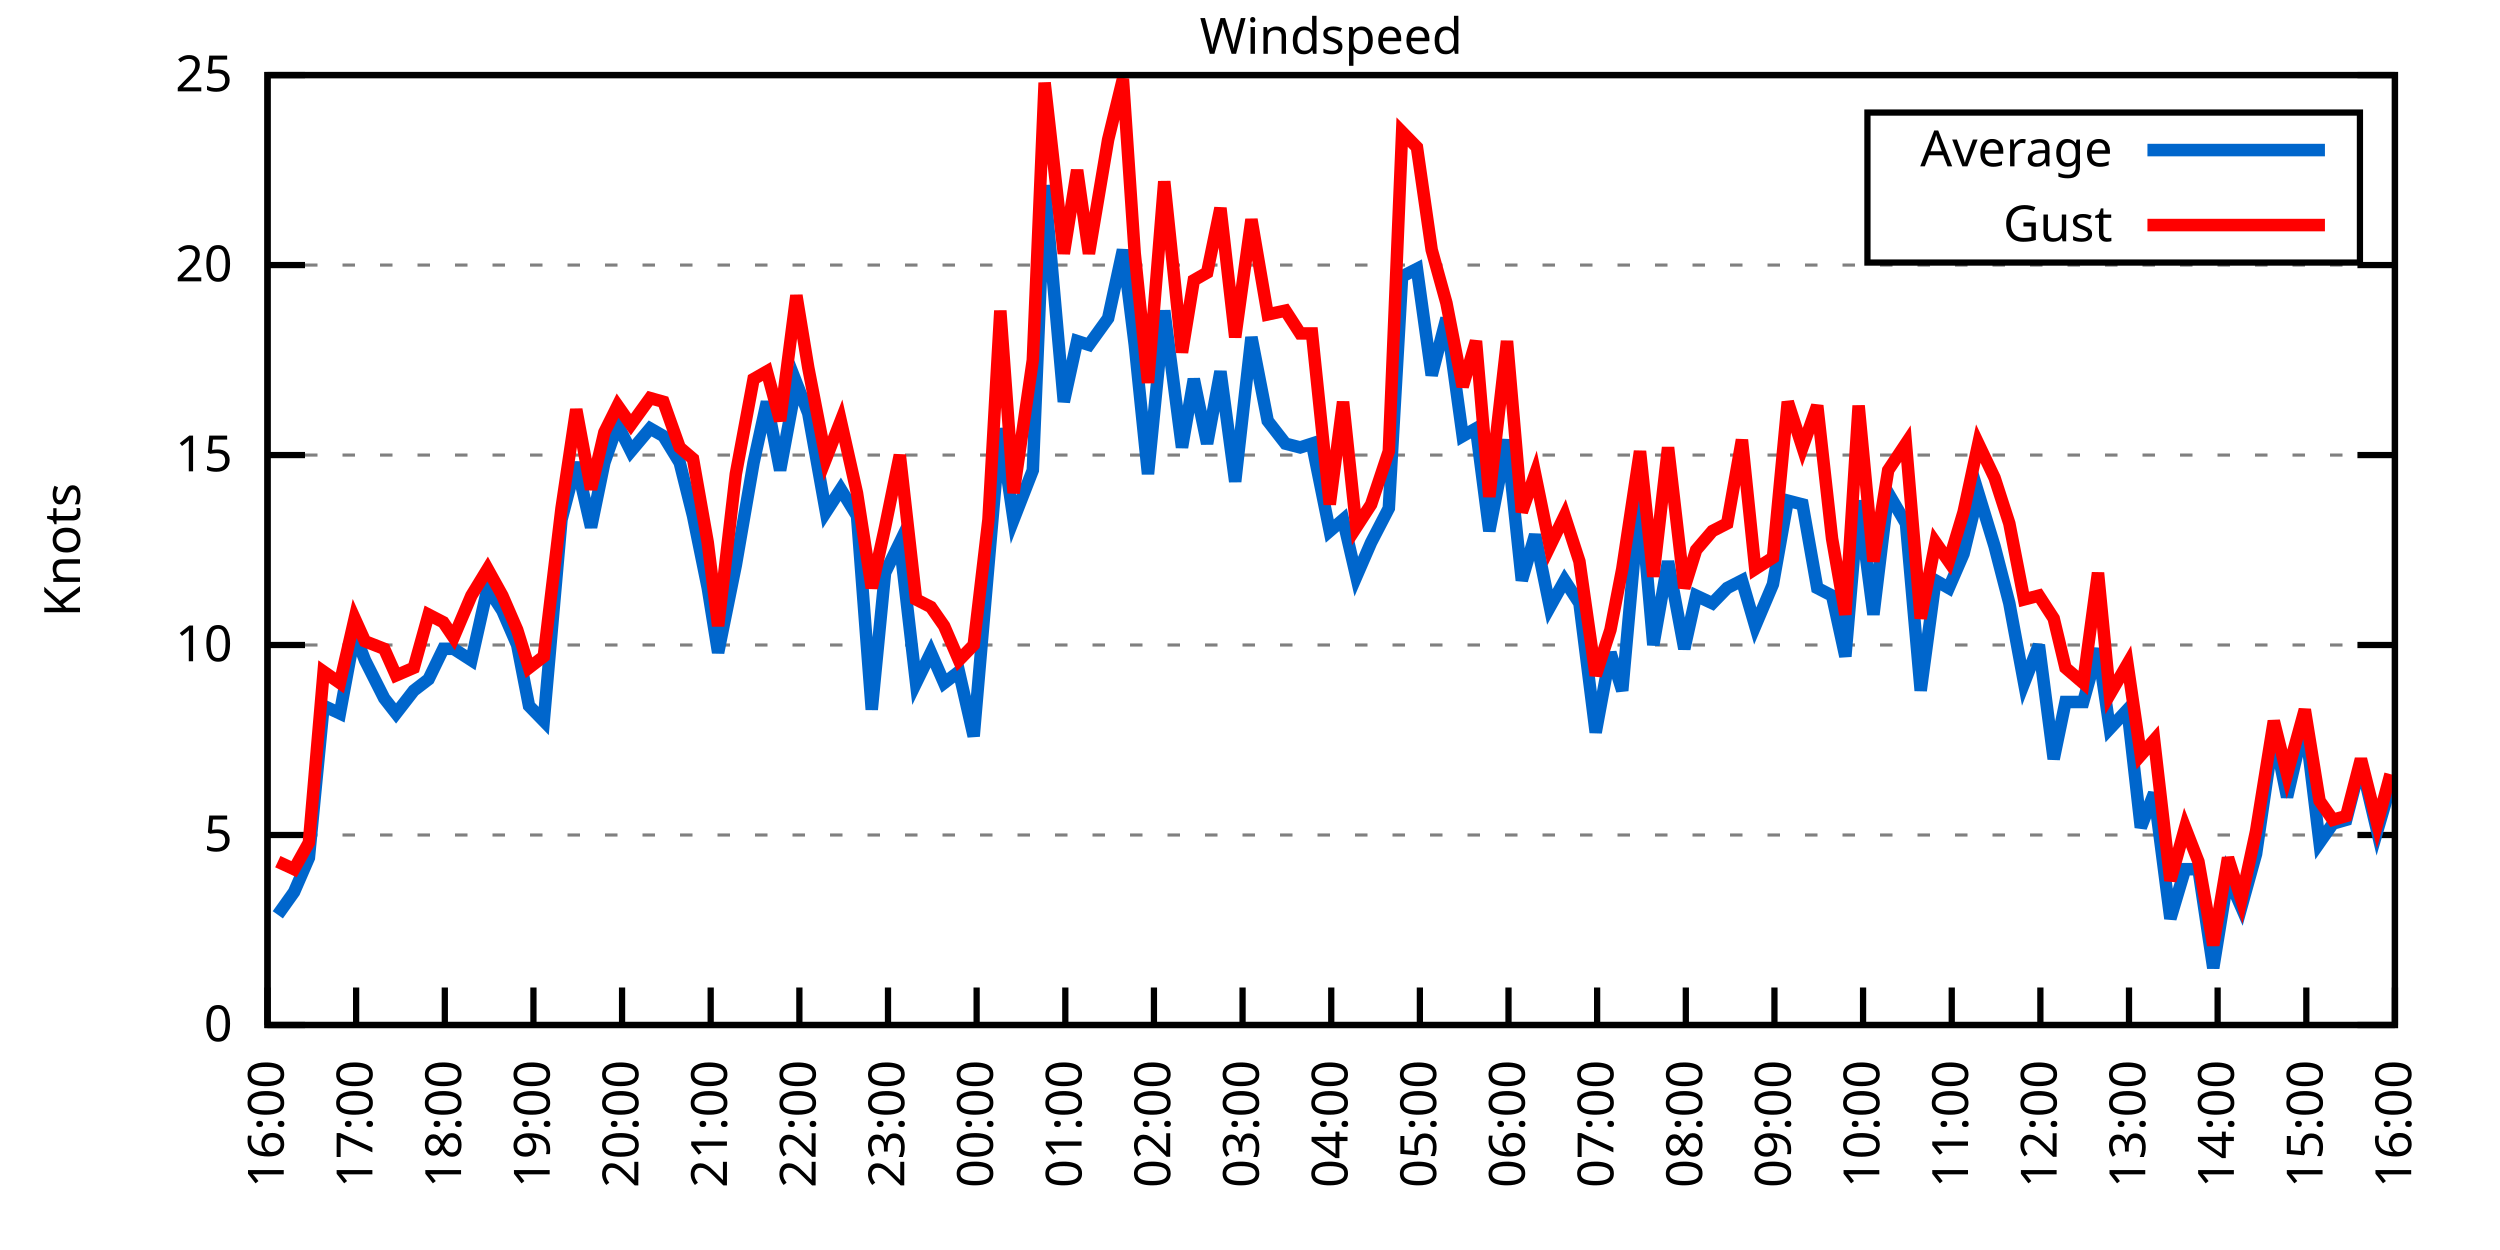
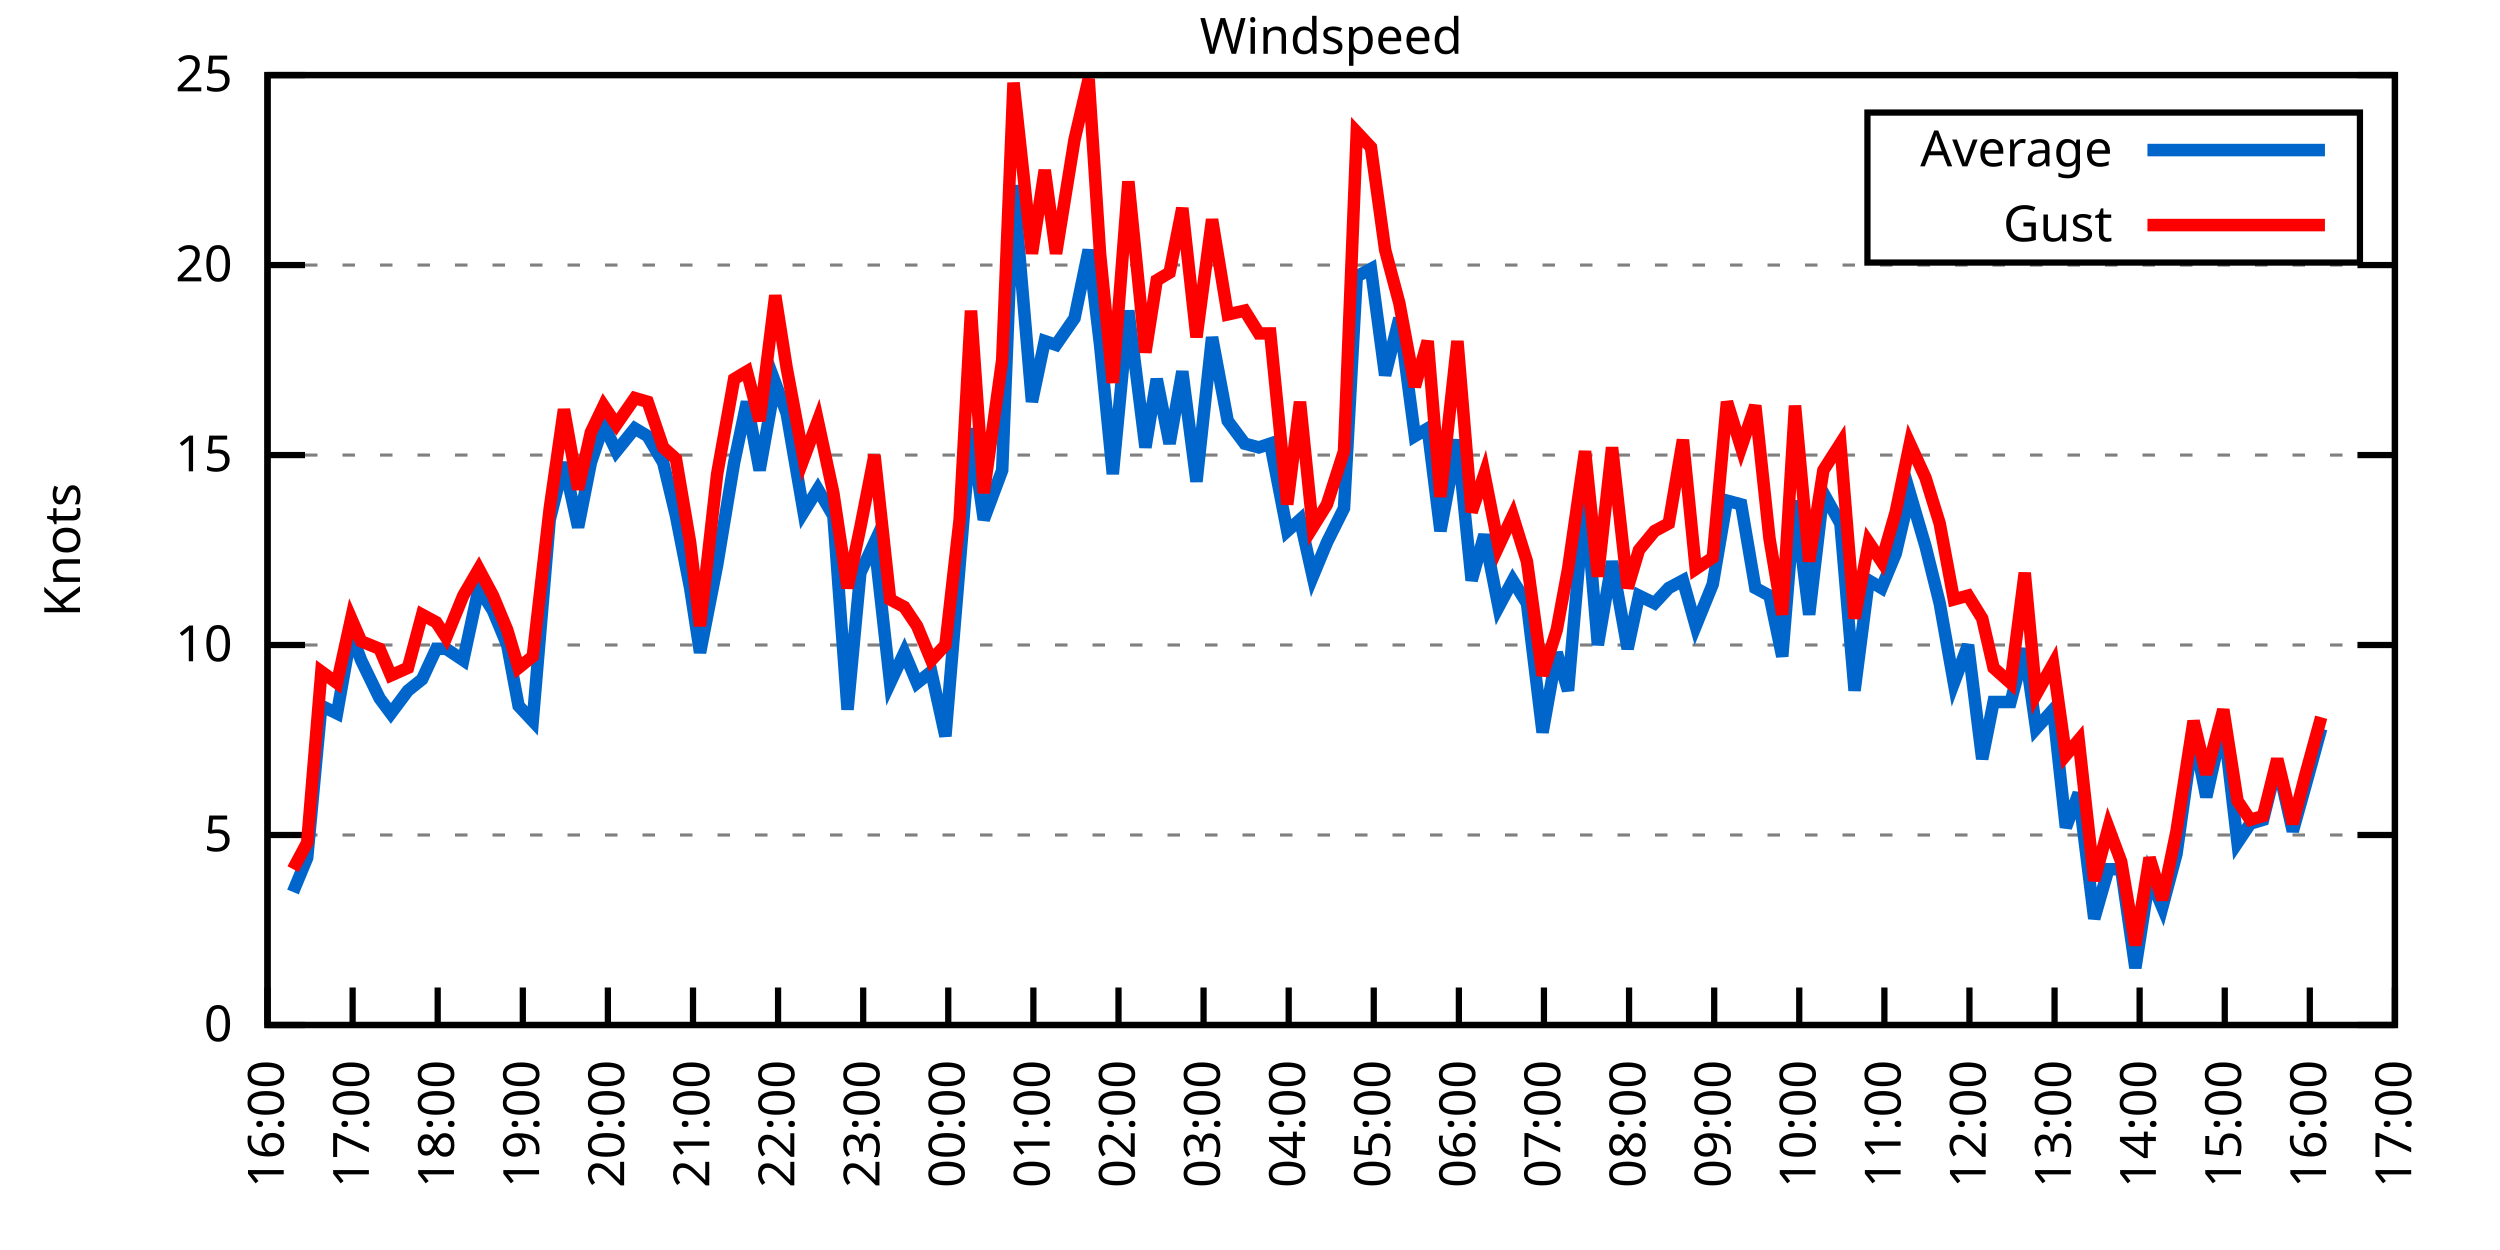
<svg xmlns="http://www.w3.org/2000/svg" xmlns:xlink="http://www.w3.org/1999/xlink" width="400" height="200" viewBox="0 0 400 200">
  <g id="gnuplot_canvas">
    <rect x="0" y="0" width="400" height="200" fill="none" />
    <defs>
      <circle id="gpDot" r="0.5" stroke-width="0.5" stroke="currentColor" />
      <path id="gpPt0" stroke-width="0.333" stroke="currentColor" d="M-1,0 h2 M0,-1 v2" />
      <path id="gpPt1" stroke-width="0.333" stroke="currentColor" d="M-1,-1 L1,1 M1,-1 L-1,1" />
      <path id="gpPt2" stroke-width="0.333" stroke="currentColor" d="M-1,0 L1,0 M0,-1 L0,1 M-1,-1 L1,1 M-1,1 L1,-1" />
      <rect id="gpPt3" stroke-width="0.333" stroke="currentColor" x="-1" y="-1" width="2" height="2" />
      <rect id="gpPt4" stroke-width="0.333" stroke="currentColor" fill="currentColor" x="-1" y="-1" width="2" height="2" />
      <circle id="gpPt5" stroke-width="0.333" stroke="currentColor" cx="0" cy="0" r="1" />
      <use xlink:href="#gpPt5" id="gpPt6" fill="currentColor" stroke="none" />
      <path id="gpPt7" stroke-width="0.333" stroke="currentColor" d="M0,-1.33 L-1.33,0.67 L1.33,0.67 z" />
      <use xlink:href="#gpPt7" id="gpPt8" fill="currentColor" stroke="none" />
      <use xlink:href="#gpPt7" id="gpPt9" stroke="currentColor" transform="rotate(180)" />
      <use xlink:href="#gpPt9" id="gpPt10" fill="currentColor" stroke="none" />
      <use xlink:href="#gpPt3" id="gpPt11" stroke="currentColor" transform="rotate(45)" />
      <use xlink:href="#gpPt11" id="gpPt12" fill="currentColor" stroke="none" />
      <path id="gpPt13" stroke-width="0.333" stroke="currentColor" d="M0,1.330 L1.265,0.411 L0.782,-1.067 L-0.782,-1.076 L-1.265,0.411 z" />
      <use xlink:href="#gpPt13" id="gpPt14" fill="currentColor" stroke="none" />
      <filter id="textbox" filterUnits="objectBoundingBox" x="0" y="0" height="1" width="1">
        <feFlood flood-color="white" flood-opacity="1" result="bgnd" />
        <feComposite in="SourceGraphic" in2="bgnd" operator="atop" />
      </filter>
      <filter id="greybox" filterUnits="objectBoundingBox" x="0" y="0" height="1" width="1">
        <feFlood flood-color="lightgrey" flood-opacity="1" result="grey" />
        <feComposite in="SourceGraphic" in2="grey" operator="atop" />
      </filter>
    </defs>
    <g fill="none" color="white" stroke="currentColor" stroke-width="1.00" stroke-linecap="butt" stroke-linejoin="miter">
</g>
    <g fill="none" color="black" stroke="currentColor" stroke-width="1.00" stroke-linecap="butt" stroke-linejoin="miter">
      <g stroke="none" shape-rendering="crispEdges">
        <polygon fill="rgb(255, 255, 255)" points="42.80,164.00 383.18,164.00 383.18,12.02 42.80,12.02 " />
      </g>
    </g>
    <g fill="none" color="black" stroke="currentColor" stroke-width="1.00" stroke-linecap="butt" stroke-linejoin="miter">
</g>
    <g fill="none" color="black" stroke="black" stroke-width="0.50" stroke-linecap="butt" stroke-linejoin="miter">
</g>
    <g fill="none" color="gray" stroke="currentColor" stroke-width="0.50" stroke-linecap="butt" stroke-linejoin="miter">
      <path stroke="gray" stroke-dasharray="2,4" class="gridline" d="M42.80,164.00 L383.19,164.00  " />
    </g>
    <g fill="none" color="gray" stroke="gray" stroke-width="1.00" stroke-linecap="butt" stroke-linejoin="miter">
</g>
    <g fill="none" color="black" stroke="currentColor" stroke-width="1.00" stroke-linecap="butt" stroke-linejoin="miter">
      <path stroke="black" d="M42.80,164.00 L48.80,164.00 M383.19,164.00 L377.19,164.00  " />
      <g transform="translate(37.20,166.60)" stroke="none" fill="black" font-family="Sans" font-size="8.00" text-anchor="end">
        <text>
          <tspan font-family="Sans"> 0</tspan>
        </text>
      </g>
    </g>
    <g fill="none" color="black" stroke="currentColor" stroke-width="1.00" stroke-linecap="butt" stroke-linejoin="miter">
</g>
    <g fill="none" color="black" stroke="black" stroke-width="0.50" stroke-linecap="butt" stroke-linejoin="miter">
</g>
    <g fill="none" color="gray" stroke="currentColor" stroke-width="0.50" stroke-linecap="butt" stroke-linejoin="miter">
      <path stroke="gray" stroke-dasharray="2,4" class="gridline" d="M42.80,133.60 L383.19,133.60  " />
    </g>
    <g fill="none" color="gray" stroke="gray" stroke-width="1.00" stroke-linecap="butt" stroke-linejoin="miter">
</g>
    <g fill="none" color="black" stroke="currentColor" stroke-width="1.00" stroke-linecap="butt" stroke-linejoin="miter">
      <path stroke="black" d="M42.80,133.60 L48.80,133.60 M383.19,133.60 L377.19,133.60  " />
      <g transform="translate(37.20,136.20)" stroke="none" fill="black" font-family="Sans" font-size="8.00" text-anchor="end">
        <text>
          <tspan font-family="Sans"> 5</tspan>
        </text>
      </g>
    </g>
    <g fill="none" color="black" stroke="currentColor" stroke-width="1.00" stroke-linecap="butt" stroke-linejoin="miter">
</g>
    <g fill="none" color="black" stroke="black" stroke-width="0.50" stroke-linecap="butt" stroke-linejoin="miter">
</g>
    <g fill="none" color="gray" stroke="currentColor" stroke-width="0.50" stroke-linecap="butt" stroke-linejoin="miter">
      <path stroke="gray" stroke-dasharray="2,4" class="gridline" d="M42.80,103.20 L383.19,103.20  " />
    </g>
    <g fill="none" color="gray" stroke="gray" stroke-width="1.00" stroke-linecap="butt" stroke-linejoin="miter">
</g>
    <g fill="none" color="black" stroke="currentColor" stroke-width="1.00" stroke-linecap="butt" stroke-linejoin="miter">
      <path stroke="black" d="M42.80,103.20 L48.80,103.20 M383.19,103.20 L377.19,103.20  " />
      <g transform="translate(37.20,105.80)" stroke="none" fill="black" font-family="Sans" font-size="8.00" text-anchor="end">
        <text>
          <tspan font-family="Sans"> 10</tspan>
        </text>
      </g>
    </g>
    <g fill="none" color="black" stroke="currentColor" stroke-width="1.00" stroke-linecap="butt" stroke-linejoin="miter">
</g>
    <g fill="none" color="black" stroke="black" stroke-width="0.50" stroke-linecap="butt" stroke-linejoin="miter">
</g>
    <g fill="none" color="gray" stroke="currentColor" stroke-width="0.50" stroke-linecap="butt" stroke-linejoin="miter">
      <path stroke="gray" stroke-dasharray="2,4" class="gridline" d="M42.80,72.81 L383.19,72.81  " />
    </g>
    <g fill="none" color="gray" stroke="gray" stroke-width="1.00" stroke-linecap="butt" stroke-linejoin="miter">
</g>
    <g fill="none" color="black" stroke="currentColor" stroke-width="1.00" stroke-linecap="butt" stroke-linejoin="miter">
      <path stroke="black" d="M42.80,72.81 L48.80,72.81 M383.19,72.81 L377.19,72.81  " />
      <g transform="translate(37.20,75.41)" stroke="none" fill="black" font-family="Sans" font-size="8.00" text-anchor="end">
        <text>
          <tspan font-family="Sans"> 15</tspan>
        </text>
      </g>
    </g>
    <g fill="none" color="black" stroke="currentColor" stroke-width="1.00" stroke-linecap="butt" stroke-linejoin="miter">
</g>
    <g fill="none" color="black" stroke="black" stroke-width="0.50" stroke-linecap="butt" stroke-linejoin="miter">
</g>
    <g fill="none" color="gray" stroke="currentColor" stroke-width="0.50" stroke-linecap="butt" stroke-linejoin="miter">
      <path stroke="gray" stroke-dasharray="2,4" class="gridline" d="M42.80,42.41 L383.19,42.41  " />
    </g>
    <g fill="none" color="gray" stroke="gray" stroke-width="1.00" stroke-linecap="butt" stroke-linejoin="miter">
</g>
    <g fill="none" color="black" stroke="currentColor" stroke-width="1.00" stroke-linecap="butt" stroke-linejoin="miter">
      <path stroke="black" d="M42.80,42.41 L48.80,42.41 M383.19,42.41 L377.19,42.41  " />
      <g transform="translate(37.20,45.01)" stroke="none" fill="black" font-family="Sans" font-size="8.00" text-anchor="end">
        <text>
          <tspan font-family="Sans"> 20</tspan>
        </text>
      </g>
    </g>
    <g fill="none" color="black" stroke="currentColor" stroke-width="1.00" stroke-linecap="butt" stroke-linejoin="miter">
</g>
    <g fill="none" color="black" stroke="black" stroke-width="0.50" stroke-linecap="butt" stroke-linejoin="miter">
</g>
    <g fill="none" color="gray" stroke="currentColor" stroke-width="0.50" stroke-linecap="butt" stroke-linejoin="miter">
      <path stroke="gray" stroke-dasharray="2,4" class="gridline" d="M42.80,12.01 L383.19,12.01  " />
    </g>
    <g fill="none" color="gray" stroke="gray" stroke-width="1.00" stroke-linecap="butt" stroke-linejoin="miter">
</g>
    <g fill="none" color="black" stroke="currentColor" stroke-width="1.00" stroke-linecap="butt" stroke-linejoin="miter">
      <path stroke="black" d="M42.80,12.01 L48.80,12.01 M383.19,12.01 L377.19,12.01  " />
      <g transform="translate(37.20,14.61)" stroke="none" fill="black" font-family="Sans" font-size="8.00" text-anchor="end">
        <text>
          <tspan font-family="Sans"> 25</tspan>
        </text>
      </g>
    </g>
    <g fill="none" color="black" stroke="currentColor" stroke-width="1.00" stroke-linecap="butt" stroke-linejoin="miter">
      <path stroke="black" d="M42.80,164.00 L42.80,158.00  " />
      <g transform="translate(45.40,169.60) rotate(270.00)" stroke="none" fill="black" font-family="Sans" font-size="8.00" text-anchor="end">
        <text>
          <tspan font-family="Sans">16:00</tspan>
        </text>
      </g>
    </g>
    <g fill="none" color="black" stroke="currentColor" stroke-width="1.00" stroke-linecap="butt" stroke-linejoin="miter">
-       <path stroke="black" d="M56.98,164.00 L56.98,158.00  " />
-       <g transform="translate(59.58,169.60) rotate(270.00)" stroke="none" fill="black" font-family="Sans" font-size="8.00" text-anchor="end">
+       <path stroke="black" d="M56.42,164.00 L56.42,158.00  " />
+       <g transform="translate(59.02,169.60) rotate(270.00)" stroke="none" fill="black" font-family="Sans" font-size="8.00" text-anchor="end">
        <text>
          <tspan font-family="Sans">17:00</tspan>
        </text>
      </g>
    </g>
    <g fill="none" color="black" stroke="currentColor" stroke-width="1.00" stroke-linecap="butt" stroke-linejoin="miter">
-       <path stroke="black" d="M71.17,164.00 L71.17,158.00  " />
-       <g transform="translate(73.77,169.60) rotate(270.00)" stroke="none" fill="black" font-family="Sans" font-size="8.00" text-anchor="end">
+       <path stroke="black" d="M70.03,164.00 L70.03,158.00  " />
+       <g transform="translate(72.63,169.60) rotate(270.00)" stroke="none" fill="black" font-family="Sans" font-size="8.00" text-anchor="end">
        <text>
          <tspan font-family="Sans">18:00</tspan>
        </text>
      </g>
    </g>
    <g fill="none" color="black" stroke="currentColor" stroke-width="1.00" stroke-linecap="butt" stroke-linejoin="miter">
-       <path stroke="black" d="M85.35,164.00 L85.35,158.00  " />
-       <g transform="translate(87.95,169.60) rotate(270.00)" stroke="none" fill="black" font-family="Sans" font-size="8.00" text-anchor="end">
+       <path stroke="black" d="M83.65,164.00 L83.65,158.00  " />
+       <g transform="translate(86.25,169.60) rotate(270.00)" stroke="none" fill="black" font-family="Sans" font-size="8.00" text-anchor="end">
        <text>
          <tspan font-family="Sans">19:00</tspan>
        </text>
      </g>
    </g>
    <g fill="none" color="black" stroke="currentColor" stroke-width="1.00" stroke-linecap="butt" stroke-linejoin="miter">
-       <path stroke="black" d="M99.53,164.00 L99.53,158.00  " />
-       <g transform="translate(102.13,169.60) rotate(270.00)" stroke="none" fill="black" font-family="Sans" font-size="8.00" text-anchor="end">
+       <path stroke="black" d="M97.26,164.00 L97.26,158.00  " />
+       <g transform="translate(99.86,169.60) rotate(270.00)" stroke="none" fill="black" font-family="Sans" font-size="8.00" text-anchor="end">
        <text>
          <tspan font-family="Sans">20:00</tspan>
        </text>
      </g>
    </g>
    <g fill="none" color="black" stroke="currentColor" stroke-width="1.00" stroke-linecap="butt" stroke-linejoin="miter">
-       <path stroke="black" d="M113.71,164.00 L113.71,158.00  " />
-       <g transform="translate(116.31,169.60) rotate(270.00)" stroke="none" fill="black" font-family="Sans" font-size="8.00" text-anchor="end">
+       <path stroke="black" d="M110.88,164.00 L110.88,158.00  " />
+       <g transform="translate(113.48,169.60) rotate(270.00)" stroke="none" fill="black" font-family="Sans" font-size="8.00" text-anchor="end">
        <text>
          <tspan font-family="Sans">21:00</tspan>
        </text>
      </g>
    </g>
    <g fill="none" color="black" stroke="currentColor" stroke-width="1.00" stroke-linecap="butt" stroke-linejoin="miter">
-       <path stroke="black" d="M127.90,164.00 L127.90,158.00  " />
-       <g transform="translate(130.50,169.60) rotate(270.00)" stroke="none" fill="black" font-family="Sans" font-size="8.00" text-anchor="end">
+       <path stroke="black" d="M124.49,164.00 L124.49,158.00  " />
+       <g transform="translate(127.09,169.60) rotate(270.00)" stroke="none" fill="black" font-family="Sans" font-size="8.00" text-anchor="end">
        <text>
          <tspan font-family="Sans">22:00</tspan>
        </text>
      </g>
    </g>
    <g fill="none" color="black" stroke="currentColor" stroke-width="1.00" stroke-linecap="butt" stroke-linejoin="miter">
-       <path stroke="black" d="M142.08,164.00 L142.08,158.00  " />
-       <g transform="translate(144.68,169.60) rotate(270.00)" stroke="none" fill="black" font-family="Sans" font-size="8.00" text-anchor="end">
+       <path stroke="black" d="M138.11,164.00 L138.11,158.00  " />
+       <g transform="translate(140.71,169.60) rotate(270.00)" stroke="none" fill="black" font-family="Sans" font-size="8.00" text-anchor="end">
        <text>
          <tspan font-family="Sans">23:00</tspan>
        </text>
      </g>
    </g>
    <g fill="none" color="black" stroke="currentColor" stroke-width="1.00" stroke-linecap="butt" stroke-linejoin="miter">
-       <path stroke="black" d="M156.26,164.00 L156.26,158.00  " />
-       <g transform="translate(158.86,169.60) rotate(270.00)" stroke="none" fill="black" font-family="Sans" font-size="8.00" text-anchor="end">
+       <path stroke="black" d="M151.72,164.00 L151.72,158.00  " />
+       <g transform="translate(154.32,169.60) rotate(270.00)" stroke="none" fill="black" font-family="Sans" font-size="8.00" text-anchor="end">
        <text>
          <tspan font-family="Sans">00:00</tspan>
        </text>
      </g>
    </g>
    <g fill="none" color="black" stroke="currentColor" stroke-width="1.00" stroke-linecap="butt" stroke-linejoin="miter">
-       <path stroke="black" d="M170.45,164.00 L170.45,158.00  " />
-       <g transform="translate(173.05,169.60) rotate(270.00)" stroke="none" fill="black" font-family="Sans" font-size="8.00" text-anchor="end">
+       <path stroke="black" d="M165.34,164.00 L165.34,158.00  " />
+       <g transform="translate(167.94,169.60) rotate(270.00)" stroke="none" fill="black" font-family="Sans" font-size="8.00" text-anchor="end">
        <text>
          <tspan font-family="Sans">01:00</tspan>
        </text>
      </g>
    </g>
    <g fill="none" color="black" stroke="currentColor" stroke-width="1.00" stroke-linecap="butt" stroke-linejoin="miter">
-       <path stroke="black" d="M184.63,164.00 L184.63,158.00  " />
-       <g transform="translate(187.23,169.60) rotate(270.00)" stroke="none" fill="black" font-family="Sans" font-size="8.00" text-anchor="end">
+       <path stroke="black" d="M178.96,164.00 L178.96,158.00  " />
+       <g transform="translate(181.56,169.60) rotate(270.00)" stroke="none" fill="black" font-family="Sans" font-size="8.00" text-anchor="end">
        <text>
          <tspan font-family="Sans">02:00</tspan>
        </text>
      </g>
    </g>
    <g fill="none" color="black" stroke="currentColor" stroke-width="1.00" stroke-linecap="butt" stroke-linejoin="miter">
-       <path stroke="black" d="M198.81,164.00 L198.81,158.00  " />
-       <g transform="translate(201.41,169.60) rotate(270.00)" stroke="none" fill="black" font-family="Sans" font-size="8.00" text-anchor="end">
+       <path stroke="black" d="M192.57,164.00 L192.57,158.00  " />
+       <g transform="translate(195.17,169.60) rotate(270.00)" stroke="none" fill="black" font-family="Sans" font-size="8.00" text-anchor="end">
        <text>
          <tspan font-family="Sans">03:00</tspan>
        </text>
      </g>
    </g>
    <g fill="none" color="black" stroke="currentColor" stroke-width="1.00" stroke-linecap="butt" stroke-linejoin="miter">
-       <path stroke="black" d="M213.00,164.00 L213.00,158.00  " />
-       <g transform="translate(215.60,169.60) rotate(270.00)" stroke="none" fill="black" font-family="Sans" font-size="8.00" text-anchor="end">
+       <path stroke="black" d="M206.19,164.00 L206.19,158.00  " />
+       <g transform="translate(208.79,169.60) rotate(270.00)" stroke="none" fill="black" font-family="Sans" font-size="8.00" text-anchor="end">
        <text>
          <tspan font-family="Sans">04:00</tspan>
        </text>
      </g>
    </g>
    <g fill="none" color="black" stroke="currentColor" stroke-width="1.00" stroke-linecap="butt" stroke-linejoin="miter">
-       <path stroke="black" d="M227.18,164.00 L227.18,158.00  " />
-       <g transform="translate(229.78,169.60) rotate(270.00)" stroke="none" fill="black" font-family="Sans" font-size="8.00" text-anchor="end">
+       <path stroke="black" d="M219.80,164.00 L219.80,158.00  " />
+       <g transform="translate(222.40,169.60) rotate(270.00)" stroke="none" fill="black" font-family="Sans" font-size="8.00" text-anchor="end">
        <text>
          <tspan font-family="Sans">05:00</tspan>
        </text>
      </g>
    </g>
    <g fill="none" color="black" stroke="currentColor" stroke-width="1.00" stroke-linecap="butt" stroke-linejoin="miter">
-       <path stroke="black" d="M241.36,164.00 L241.36,158.00  " />
-       <g transform="translate(243.96,169.60) rotate(270.00)" stroke="none" fill="black" font-family="Sans" font-size="8.00" text-anchor="end">
+       <path stroke="black" d="M233.42,164.00 L233.42,158.00  " />
+       <g transform="translate(236.02,169.60) rotate(270.00)" stroke="none" fill="black" font-family="Sans" font-size="8.00" text-anchor="end">
        <text>
          <tspan font-family="Sans">06:00</tspan>
        </text>
      </g>
    </g>
    <g fill="none" color="black" stroke="currentColor" stroke-width="1.00" stroke-linecap="butt" stroke-linejoin="miter">
-       <path stroke="black" d="M255.54,164.00 L255.54,158.00  " />
-       <g transform="translate(258.14,169.60) rotate(270.00)" stroke="none" fill="black" font-family="Sans" font-size="8.00" text-anchor="end">
+       <path stroke="black" d="M247.03,164.00 L247.03,158.00  " />
+       <g transform="translate(249.63,169.60) rotate(270.00)" stroke="none" fill="black" font-family="Sans" font-size="8.00" text-anchor="end">
        <text>
          <tspan font-family="Sans">07:00</tspan>
        </text>
      </g>
    </g>
    <g fill="none" color="black" stroke="currentColor" stroke-width="1.00" stroke-linecap="butt" stroke-linejoin="miter">
-       <path stroke="black" d="M269.73,164.00 L269.73,158.00  " />
-       <g transform="translate(272.33,169.60) rotate(270.00)" stroke="none" fill="black" font-family="Sans" font-size="8.00" text-anchor="end">
+       <path stroke="black" d="M260.65,164.00 L260.65,158.00  " />
+       <g transform="translate(263.25,169.60) rotate(270.00)" stroke="none" fill="black" font-family="Sans" font-size="8.00" text-anchor="end">
        <text>
          <tspan font-family="Sans">08:00</tspan>
        </text>
      </g>
    </g>
    <g fill="none" color="black" stroke="currentColor" stroke-width="1.00" stroke-linecap="butt" stroke-linejoin="miter">
-       <path stroke="black" d="M283.91,164.00 L283.91,158.00  " />
-       <g transform="translate(286.51,169.60) rotate(270.00)" stroke="none" fill="black" font-family="Sans" font-size="8.00" text-anchor="end">
+       <path stroke="black" d="M274.27,164.00 L274.27,158.00  " />
+       <g transform="translate(276.87,169.60) rotate(270.00)" stroke="none" fill="black" font-family="Sans" font-size="8.00" text-anchor="end">
        <text>
          <tspan font-family="Sans">09:00</tspan>
        </text>
      </g>
    </g>
    <g fill="none" color="black" stroke="currentColor" stroke-width="1.00" stroke-linecap="butt" stroke-linejoin="miter">
-       <path stroke="black" d="M298.09,164.00 L298.09,158.00  " />
-       <g transform="translate(300.69,169.60) rotate(270.00)" stroke="none" fill="black" font-family="Sans" font-size="8.00" text-anchor="end">
+       <path stroke="black" d="M287.88,164.00 L287.88,158.00  " />
+       <g transform="translate(290.48,169.60) rotate(270.00)" stroke="none" fill="black" font-family="Sans" font-size="8.00" text-anchor="end">
        <text>
          <tspan font-family="Sans">10:00</tspan>
        </text>
      </g>
    </g>
    <g fill="none" color="black" stroke="currentColor" stroke-width="1.00" stroke-linecap="butt" stroke-linejoin="miter">
-       <path stroke="black" d="M312.28,164.00 L312.28,158.00  " />
-       <g transform="translate(314.88,169.60) rotate(270.00)" stroke="none" fill="black" font-family="Sans" font-size="8.00" text-anchor="end">
+       <path stroke="black" d="M301.50,164.00 L301.50,158.00  " />
+       <g transform="translate(304.10,169.60) rotate(270.00)" stroke="none" fill="black" font-family="Sans" font-size="8.00" text-anchor="end">
        <text>
          <tspan font-family="Sans">11:00</tspan>
        </text>
      </g>
    </g>
    <g fill="none" color="black" stroke="currentColor" stroke-width="1.00" stroke-linecap="butt" stroke-linejoin="miter">
-       <path stroke="black" d="M326.46,164.00 L326.46,158.00  " />
-       <g transform="translate(329.06,169.60) rotate(270.00)" stroke="none" fill="black" font-family="Sans" font-size="8.00" text-anchor="end">
+       <path stroke="black" d="M315.11,164.00 L315.11,158.00  " />
+       <g transform="translate(317.71,169.60) rotate(270.00)" stroke="none" fill="black" font-family="Sans" font-size="8.00" text-anchor="end">
        <text>
          <tspan font-family="Sans">12:00</tspan>
        </text>
      </g>
    </g>
    <g fill="none" color="black" stroke="currentColor" stroke-width="1.00" stroke-linecap="butt" stroke-linejoin="miter">
-       <path stroke="black" d="M340.64,164.00 L340.64,158.00  " />
-       <g transform="translate(343.24,169.60) rotate(270.00)" stroke="none" fill="black" font-family="Sans" font-size="8.00" text-anchor="end">
+       <path stroke="black" d="M328.73,164.00 L328.73,158.00  " />
+       <g transform="translate(331.33,169.60) rotate(270.00)" stroke="none" fill="black" font-family="Sans" font-size="8.00" text-anchor="end">
        <text>
          <tspan font-family="Sans">13:00</tspan>
        </text>
      </g>
    </g>
    <g fill="none" color="black" stroke="currentColor" stroke-width="1.00" stroke-linecap="butt" stroke-linejoin="miter">
-       <path stroke="black" d="M354.82,164.00 L354.82,158.00  " />
-       <g transform="translate(357.42,169.60) rotate(270.00)" stroke="none" fill="black" font-family="Sans" font-size="8.00" text-anchor="end">
+       <path stroke="black" d="M342.34,164.00 L342.34,158.00  " />
+       <g transform="translate(344.94,169.60) rotate(270.00)" stroke="none" fill="black" font-family="Sans" font-size="8.00" text-anchor="end">
        <text>
          <tspan font-family="Sans">14:00</tspan>
        </text>
      </g>
    </g>
    <g fill="none" color="black" stroke="currentColor" stroke-width="1.00" stroke-linecap="butt" stroke-linejoin="miter">
-       <path stroke="black" d="M369.01,164.00 L369.01,158.00  " />
-       <g transform="translate(371.61,169.60) rotate(270.00)" stroke="none" fill="black" font-family="Sans" font-size="8.00" text-anchor="end">
+       <path stroke="black" d="M355.96,164.00 L355.96,158.00  " />
+       <g transform="translate(358.56,169.60) rotate(270.00)" stroke="none" fill="black" font-family="Sans" font-size="8.00" text-anchor="end">
        <text>
          <tspan font-family="Sans">15:00</tspan>
+         </text>
+       </g>
+     </g>
+     <g fill="none" color="black" stroke="currentColor" stroke-width="1.00" stroke-linecap="butt" stroke-linejoin="miter">
+       <path stroke="black" d="M369.57,164.00 L369.57,158.00  " />
+       <g transform="translate(372.17,169.60) rotate(270.00)" stroke="none" fill="black" font-family="Sans" font-size="8.00" text-anchor="end">
+         <text>
+           <tspan font-family="Sans">16:00</tspan>
        </text>
      </g>
    </g>
    <g fill="none" color="black" stroke="currentColor" stroke-width="1.00" stroke-linecap="butt" stroke-linejoin="miter">
      <path stroke="black" d="M383.19,164.00 L383.19,158.00  " />
      <g transform="translate(385.79,169.60) rotate(270.00)" stroke="none" fill="black" font-family="Sans" font-size="8.00" text-anchor="end">
        <text>
-           <tspan font-family="Sans">16:00</tspan>
+           <tspan font-family="Sans">17:00</tspan>
        </text>
      </g>
    </g>
    <g fill="none" color="black" stroke="currentColor" stroke-width="1.00" stroke-linecap="butt" stroke-linejoin="miter">
</g>
    <g fill="none" color="black" stroke="currentColor" stroke-width="1.00" stroke-linecap="butt" stroke-linejoin="miter">
      <path stroke="black" d="M42.80,12.01 L42.80,164.00 L383.19,164.00 L383.19,12.01 L42.80,12.01 Z  " />
    </g>
    <g fill="none" color="black" stroke="currentColor" stroke-width="1.00" stroke-linecap="butt" stroke-linejoin="miter">
</g>
    <g fill="none" color="black" stroke="currentColor" stroke-width="1.00" stroke-linecap="butt" stroke-linejoin="miter">
      <path stroke="black" d="M298.79,42.01 L298.79,18.01 L377.59,18.01 L377.59,42.01 L298.79,42.01 Z  " />
    </g>
    <g id="Windspeed_plot_1">
      <g fill="none" color="white" stroke="black" stroke-width="2.00" stroke-linecap="butt" stroke-linejoin="miter">
</g>
      <g fill="none" color="black" stroke="currentColor" stroke-width="2.00" stroke-linecap="butt" stroke-linejoin="miter">
        <g transform="translate(337.99,26.61)" stroke="none" fill="black" font-family="Sans" font-size="8.00" text-anchor="end">
          <text>
            <tspan font-family="Sans">Average</tspan>
          </text>
        </g>
      </g>
      <g fill="none" color="black" stroke="currentColor" stroke-width="2.00" stroke-linecap="butt" stroke-linejoin="miter">
-         <path stroke="rgb(  0, 102, 204)" d="M343.59,24.01 L371.99,24.01 M44.45,146.37 L47.05,142.72 L49.42,137.25 L51.78,112.93 L54.38,114.15 L56.75,101.38   L58.40,105.64 L61.47,111.72 L63.37,114.15 L66.20,110.50 L68.57,108.68 L70.93,103.81 L72.58,103.81 L75.42,105.64   L78.02,94.08 L80.38,97.73 L82.75,103.20 L84.64,112.93 L87.00,115.36 L89.84,83.14 L92.20,74.02 L94.57,84.36   L96.70,74.02 L98.82,67.94 L100.95,72.20 L104.02,68.55 L106.15,69.77 L108.75,74.02 L110.88,82.53 L113.24,94.08   L114.90,104.42 L117.73,90.44 L120.57,74.02 L122.70,64.29 L124.82,75.24 L127.42,61.25 L129.32,66.12 L132.15,81.93   L134.52,78.28 L137.12,82.53 L139.48,113.54 L141.61,91.65 L143.97,86.79 L146.57,109.28 L148.94,104.42 L151.06,109.28   L153.43,107.46 L155.79,117.80 L158.15,90.44 L160.05,68.55 L162.17,83.14 L165.25,75.24 L167.14,29.64 L170.21,64.29   L172.34,54.57 L174.23,55.18 L177.30,50.92 L179.67,39.98 L181.56,55.18 L183.68,75.85 L186.28,49.70 L189.12,71.59   L191.01,60.65 L193.14,70.98 L195.27,59.43 L197.63,77.06 L200.23,53.96 L202.83,67.33 L205.67,70.98 L208.03,71.59   L209.92,70.98 L212.76,84.97 L214.89,83.14 L217.01,92.26 L219.38,86.79 L222.21,81.32 L224.34,44.23 L226.71,43.02   L229.07,60.04 L231.43,50.92 L234.03,69.77 L236.16,68.55 L238.29,84.97 L241.12,70.37 L243.49,92.87 L245.62,85.57   L247.98,97.12 L250.34,92.87 L252.71,96.52 L255.31,117.19 L257.67,104.42 L259.56,110.50 L262.40,78.89 L264.53,103.20   L266.89,89.83 L269.49,103.81 L271.38,95.30 L273.98,96.52 L276.35,94.08 L278.71,92.87 L280.84,100.16 L283.67,93.48   L286.04,80.10 L288.40,80.71 L290.76,94.08 L293.13,95.30 L295.26,105.03 L297.38,80.10 L299.75,98.34 L302.11,78.89   L304.95,83.75 L307.31,110.50 L309.68,92.87 L311.80,94.08 L314.17,88.61 L316.53,78.89 L319.13,87.40 L321.49,96.52   L323.86,109.28 L326.22,103.20 L328.59,121.44 L330.48,112.32 L333.31,112.32 L335.68,103.81 L337.57,116.58 L340.40,113.54   L342.53,132.39 L344.66,126.91 L347.26,146.98 L349.62,139.07 L351.75,139.07 L354.12,154.88 L356.48,140.29 L358.61,145.15   L360.97,136.64 L363.81,117.19 L365.93,127.52 L368.77,115.36 L371.13,134.82 L373.26,131.78 L375.39,131.17 L377.75,122.05   L380.35,132.99 L382.48,125.70  " />
+         <path stroke="rgb(  0, 102, 204)" d="M343.59,24.01 L371.99,24.01 M46.88,142.72 L49.15,137.25 L51.42,112.93 L53.92,114.15 L56.19,101.38 L57.78,105.64   L60.73,111.72 L62.54,114.15 L65.27,110.50 L67.54,108.68 L69.80,103.81 L71.39,103.81 L74.12,105.64 L76.61,94.08   L78.88,97.73 L81.15,103.20 L82.97,112.93 L85.24,115.36 L87.96,83.14 L90.23,74.02 L92.50,84.36 L94.54,74.02   L96.58,67.94 L98.62,72.20 L101.57,68.55 L103.62,69.77 L106.11,74.02 L108.15,82.53 L110.42,94.08 L112.01,104.42   L114.74,90.44 L117.46,74.02 L119.50,64.29 L121.54,75.24 L124.04,61.25 L125.86,66.12 L128.58,81.93 L130.85,78.28   L133.34,82.53 L135.61,113.54 L137.66,91.65 L139.92,86.79 L142.42,109.28 L144.69,104.42 L146.73,109.28 L149.00,107.46   L151.27,117.80 L153.54,90.44 L155.36,68.55 L157.40,83.14 L160.35,75.24 L162.16,29.64 L165.11,64.29 L167.16,54.57   L168.97,55.18 L171.92,50.92 L174.19,39.98 L176.01,55.18 L178.05,75.85 L180.54,49.70 L183.27,71.59 L185.08,60.65   L187.13,70.98 L189.17,59.43 L191.44,77.06 L193.93,53.96 L196.43,67.33 L199.15,70.98 L201.42,71.59 L203.24,70.98   L205.96,84.97 L208.00,83.14 L210.04,92.26 L212.31,86.79 L215.04,81.32 L217.08,44.23 L219.35,43.02 L221.62,60.04   L223.89,50.92 L226.38,69.77 L228.43,68.55 L230.47,84.97 L233.19,70.37 L235.46,92.87 L237.50,85.57 L239.77,97.12   L242.04,92.87 L244.31,96.52 L246.81,117.19 L249.08,104.42 L250.89,110.50 L253.61,78.89 L255.66,103.20 L257.93,89.83   L260.42,103.81 L262.24,95.30 L264.73,96.52 L267.00,94.08 L269.27,92.87 L271.32,100.16 L274.04,93.48 L276.31,80.10   L278.58,80.71 L280.85,94.08 L283.12,95.30 L285.16,105.03 L287.20,80.10 L289.47,98.34 L291.74,78.89 L294.46,83.75   L296.73,110.50 L299.00,92.87 L301.04,94.08 L303.31,88.61 L305.58,78.89 L308.08,87.40 L310.35,96.52 L312.62,109.28   L314.89,103.20 L317.15,121.44 L318.97,112.32 L321.69,112.32 L323.96,103.81 L325.78,116.58 L328.50,113.54 L330.54,132.39   L332.59,126.91 L335.08,146.98 L337.35,139.07 L339.39,139.07 L341.66,154.88 L343.93,140.29 L345.97,145.15 L348.24,136.64   L350.97,117.19 L353.01,127.52 L355.73,115.36 L358.00,134.82 L360.04,131.78 L362.09,131.17 L364.36,122.05 L366.85,132.99   L368.89,125.70 L371.39,116.58  " />
      </g>
    </g>
    <g id="Windspeed_plot_2">
      <g fill="none" color="black" stroke="currentColor" stroke-width="2.00" stroke-linecap="butt" stroke-linejoin="miter">
        <g transform="translate(337.99,38.61)" stroke="none" fill="black" font-family="Sans" font-size="8.00" text-anchor="end">
          <text>
            <tspan font-family="Sans">Gust</tspan>
          </text>
        </g>
      </g>
      <g fill="none" color="black" stroke="currentColor" stroke-width="2.00" stroke-linecap="butt" stroke-linejoin="miter">
-         <path stroke="rgb(255,   0,   0)" d="M343.59,36.01 L371.99,36.01 M44.45,137.86 L47.05,139.07 L49.42,134.82 L51.78,107.46 L54.38,109.28 L56.75,98.95   L58.40,102.60 L61.47,103.81 L63.37,108.07 L66.20,106.85 L68.57,98.34 L70.93,99.56 L72.58,101.99 L75.42,95.30   L78.02,91.04 L80.38,95.30 L82.75,100.77 L84.64,106.85 L87.00,105.03 L89.84,81.32 L92.20,65.51 L94.57,78.28   L96.70,69.16 L98.82,64.90 L100.95,67.94 L104.02,63.69 L106.15,64.29 L108.75,71.59 L110.88,73.41 L113.24,86.79   L114.90,100.16 L117.73,75.85 L120.57,60.65 L122.70,59.43 L124.82,67.33 L127.42,47.27 L129.32,58.82 L132.15,73.41   L134.52,67.33 L137.12,78.89 L139.48,94.08 L141.61,84.36 L143.97,72.81 L146.57,95.91 L148.94,97.12 L151.06,100.16   L153.43,105.64 L155.79,103.20 L158.15,83.14 L160.05,49.70 L162.17,78.89 L165.25,57.61 L167.14,13.23 L170.21,40.58   L172.34,27.21 L174.23,40.58 L177.30,22.35 L179.67,12.62 L181.56,40.58 L183.68,61.25 L186.28,29.03 L189.12,56.39   L191.01,44.84 L193.14,43.62 L195.27,33.29 L197.63,53.96 L200.23,35.11 L202.83,50.31 L205.67,49.70 L208.03,53.35   L209.92,53.35 L212.76,80.71 L214.89,64.29 L217.01,84.36 L219.38,80.71 L222.21,72.20 L224.34,21.13 L226.71,23.56   L229.07,39.98 L231.43,48.49 L234.03,61.86 L236.16,54.57 L238.29,79.49 L241.12,54.57 L243.49,81.93 L245.62,75.85   L247.98,87.40 L250.34,82.53 L252.71,89.83 L255.31,108.07 L257.67,100.77 L259.56,91.04 L262.40,72.20 L264.53,92.26   L266.89,71.59 L269.49,94.08 L271.38,88.00 L273.98,84.97 L276.35,83.75 L278.71,70.37 L280.84,91.04 L283.67,89.22   L286.04,64.29 L288.40,71.59 L290.76,64.90 L293.13,86.18 L295.26,98.34 L297.38,64.90 L299.75,89.83 L302.11,75.24   L304.95,70.98 L307.31,98.95 L309.68,86.79 L311.80,89.83 L314.17,81.93 L316.53,70.98 L319.13,76.45 L321.49,83.75   L323.86,95.91 L326.22,95.30 L328.59,98.95 L330.48,106.85 L333.31,109.28 L335.68,91.65 L337.57,111.11 L340.40,106.24   L342.53,120.83 L344.66,118.40 L347.26,140.90 L349.62,132.39 L351.75,137.86 L354.12,151.23 L356.48,137.25 L358.61,143.94   L360.97,132.99 L363.81,115.36 L365.93,123.87 L368.77,113.54 L371.13,128.13 L373.26,131.17 L375.39,130.56 L377.75,121.44   L380.35,131.78 L382.48,123.87  " />
+         <path stroke="rgb(255,   0,   0)" d="M343.59,36.01 L371.99,36.01 M46.88,139.07 L49.15,134.82 L51.42,107.46 L53.92,109.28 L56.19,98.95 L57.78,102.60   L60.73,103.81 L62.54,108.07 L65.27,106.85 L67.54,98.34 L69.80,99.56 L71.39,101.99 L74.12,95.30 L76.61,91.04   L78.88,95.30 L81.15,100.77 L82.97,106.85 L85.24,105.03 L87.96,81.32 L90.23,65.51 L92.50,78.28 L94.54,69.16   L96.58,64.90 L98.62,67.94 L101.57,63.69 L103.62,64.29 L106.11,71.59 L108.15,73.41 L110.42,86.79 L112.01,100.16   L114.74,75.85 L117.46,60.65 L119.50,59.43 L121.54,67.33 L124.04,47.27 L125.86,58.82 L128.58,73.41 L130.85,67.33   L133.34,78.89 L135.61,94.08 L137.66,84.36 L139.92,72.81 L142.42,95.91 L144.69,97.12 L146.73,100.16 L149.00,105.64   L151.27,103.20 L153.54,83.14 L155.36,49.70 L157.40,78.89 L160.35,57.61 L162.16,13.23 L165.11,40.58 L167.16,27.21   L168.97,40.58 L171.92,22.35 L174.19,12.62 L176.01,40.58 L178.05,61.25 L180.54,29.03 L183.27,56.39 L185.08,44.84   L187.13,43.62 L189.17,33.29 L191.44,53.96 L193.93,35.11 L196.43,50.31 L199.15,49.70 L201.42,53.35 L203.24,53.35   L205.96,80.71 L208.00,64.29 L210.04,84.36 L212.31,80.71 L215.04,72.20 L217.08,21.13 L219.35,23.56 L221.62,39.98   L223.89,48.49 L226.38,61.86 L228.43,54.57 L230.47,79.49 L233.19,54.57 L235.46,81.93 L237.50,75.85 L239.77,87.40   L242.04,82.53 L244.31,89.83 L246.81,108.07 L249.08,100.77 L250.89,91.04 L253.61,72.20 L255.66,92.26 L257.93,71.59   L260.42,94.08 L262.24,88.00 L264.73,84.97 L267.00,83.75 L269.27,70.37 L271.32,91.04 L274.04,89.22 L276.31,64.29   L278.58,71.59 L280.85,64.90 L283.12,86.18 L285.16,98.34 L287.20,64.90 L289.47,89.83 L291.74,75.24 L294.46,70.98   L296.73,98.95 L299.00,86.79 L301.04,89.83 L303.31,81.93 L305.58,70.98 L308.08,76.45 L310.35,83.75 L312.62,95.91   L314.89,95.30 L317.15,98.95 L318.97,106.85 L321.69,109.28 L323.96,91.65 L325.78,111.11 L328.50,106.24 L330.54,120.83   L332.59,118.40 L335.08,140.90 L337.35,132.39 L339.39,137.86 L341.66,151.23 L343.93,137.25 L345.97,143.94 L348.24,132.99   L350.97,115.36 L353.01,123.87 L355.73,113.54 L358.00,128.13 L360.04,131.17 L362.09,130.56 L364.36,121.44 L366.85,131.78   L368.89,123.87 L371.39,114.76  " />
      </g>
    </g>
    <g fill="none" color="black" stroke="currentColor" stroke-width="2.00" stroke-linecap="butt" stroke-linejoin="miter">
</g>
    <g fill="none" color="black" stroke="black" stroke-width="1.00" stroke-linecap="butt" stroke-linejoin="miter">
</g>
    <g fill="none" color="black" stroke="currentColor" stroke-width="1.00" stroke-linecap="butt" stroke-linejoin="miter">
      <path stroke="black" d="M42.80,12.01 L42.80,164.00 L383.19,164.00 L383.19,12.01 L42.80,12.01 Z  " />
      <g transform="translate(12.80,88.01) rotate(270.00)" stroke="none" fill="black" font-family="Sans" font-size="8.00" text-anchor="middle">
        <text>
          <tspan font-family="Sans">Knots</tspan>
        </text>
      </g>
    </g>
    <g fill="none" color="black" stroke="currentColor" stroke-width="1.00" stroke-linecap="butt" stroke-linejoin="miter">
</g>
    <g fill="none" color="black" stroke="currentColor" stroke-width="1.00" stroke-linecap="butt" stroke-linejoin="miter">
      <g transform="translate(212.99,8.61)" stroke="none" fill="black" font-family="Sans" font-size="8.00" text-anchor="middle">
        <text>
          <tspan font-family="Sans">Windspeed</tspan>
        </text>
      </g>
    </g>
    <g fill="none" color="black" stroke="currentColor" stroke-width="1.00" stroke-linecap="butt" stroke-linejoin="miter">
</g>
  </g>
</svg>
